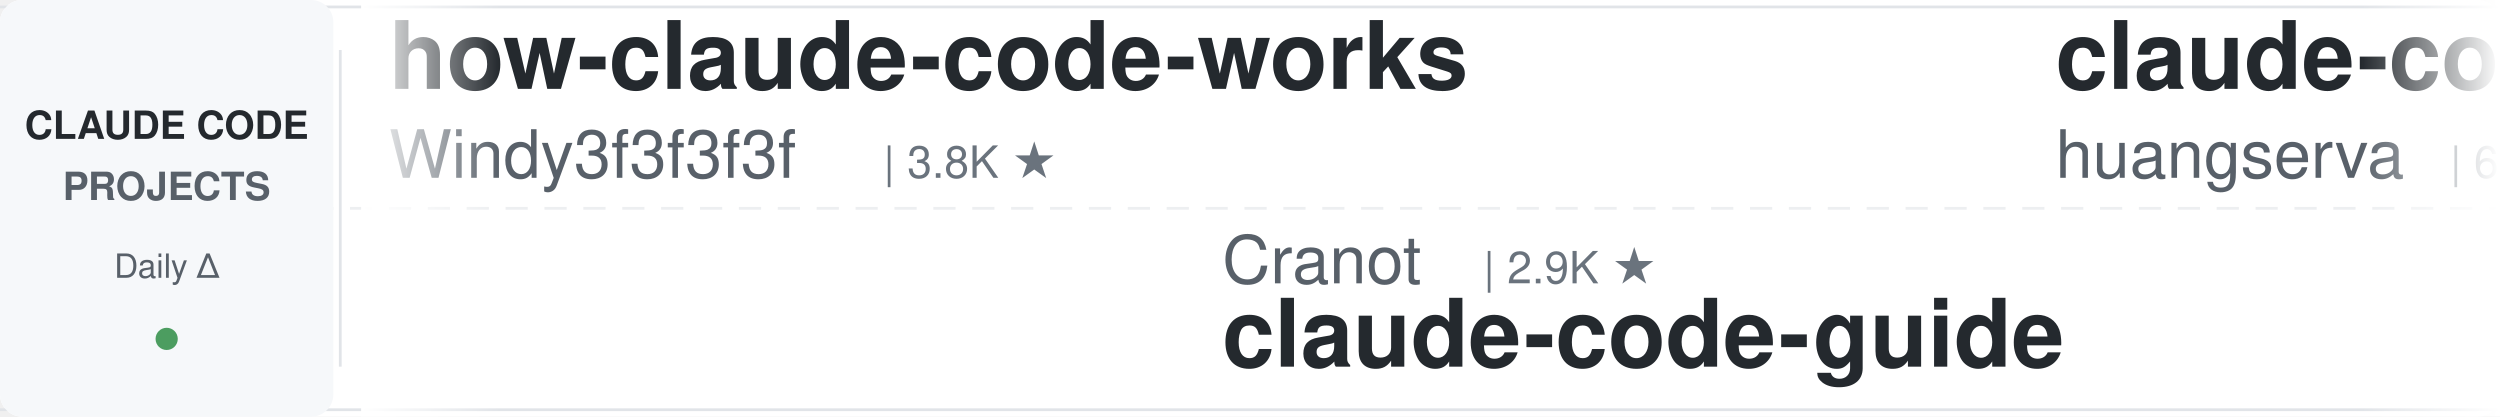
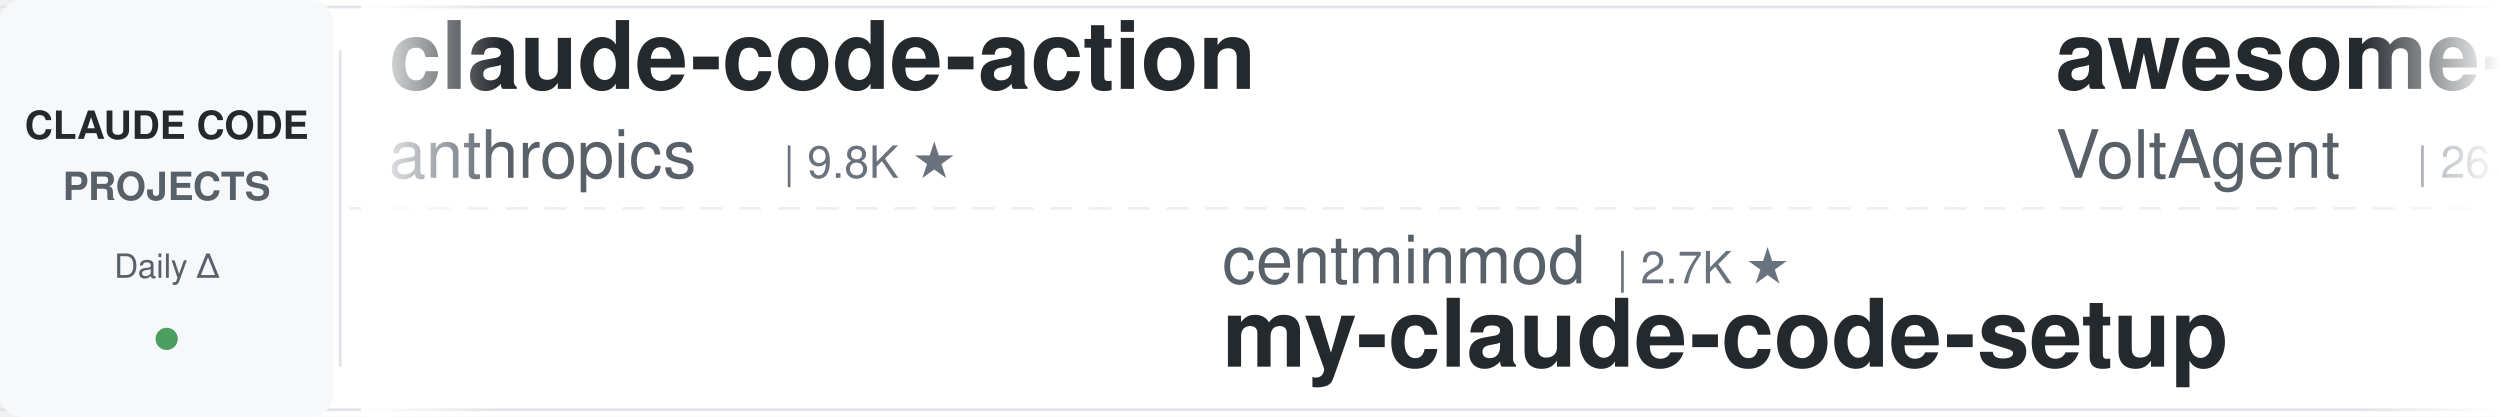
<svg xmlns="http://www.w3.org/2000/svg" width="900" height="150">
  <defs>
    <linearGradient id="leftFade" x1="0%" y1="0%" x2="100%" y2="0%">
      <stop offset="0%" style="stop-color:#ffffff;stop-opacity:1" />
      <stop offset="100%" style="stop-color:#ffffff;stop-opacity:0" />
    </linearGradient>
    <linearGradient id="rightFade" x1="0%" y1="0%" x2="100%" y2="0%">
      <stop offset="0%" style="stop-color:#ffffff;stop-opacity:0" />
      <stop offset="100%" style="stop-color:#ffffff;stop-opacity:1" />
    </linearGradient>
  </defs>
  <rect width="900" height="150" fill="#ffffff" rx="8" />
  <rect x="0" y="2" width="900" height="1" fill="#e1e4e8" />
  <rect x="0" y="147" width="900" height="1" fill="#e1e4e8" />
  <line x1="0" y1="75" x2="900" y2="75" stroke="#e1e4e8" stroke-width="1" stroke-dasharray="8 6" opacity="0.6" />
  <rect x="0" y="0" width="120" height="150" fill="#f6f8fa" rx="8" />
  <text x="60" y="50" font-family="-apple-system, BlinkMacSystemFont, 'Segoe UI', Helvetica, Arial, sans-serif" font-size="14" font-weight="600" fill="#24292e" text-anchor="middle">CLAUDE CODE</text>
  <text x="60" y="72" font-family="-apple-system, BlinkMacSystemFont, 'Segoe UI', Helvetica, Arial, sans-serif" font-size="14" font-weight="600" fill="#586069" text-anchor="middle">PROJECTS</text>
  <text x="60" y="100" font-family="-apple-system, BlinkMacSystemFont, 'Segoe UI', Helvetica, Arial, sans-serif" font-size="12" font-weight="500" fill="#586069" text-anchor="middle">Daily Δ</text>
  <circle cx="60" cy="122" r="4" fill="#22863a" opacity="0.8" />
  <rect x="122" y="18" width="1" height="114" fill="#e1e4e8" />
  <clipPath id="tickerClip">
    <rect x="130" y="0" width="770" height="150" />
  </clipPath>
  <g clip-path="url(#tickerClip)">
    <g id="tickerItems">
      <animateTransform attributeName="transform" attributeType="XML" type="translate" from="0 0" to="-3000 0" dur="54s" repeatCount="indefinite" />
      <g transform="translate(0, 0)">
-         <text x="140" y="32" font-family="-apple-system, BlinkMacSystemFont, 'Segoe UI', Helvetica, Arial, sans-serif" font-size="34" font-weight="600" fill="#24292e">how-claude-code-works</text>
-         <text x="140" y="64" font-family="-apple-system, BlinkMacSystemFont, 'Segoe UI', Helvetica, Arial, sans-serif" font-size="24" font-weight="400" fill="#586069">Windy3f3f3f3f</text>
-         <text x="318" y="64" font-family="-apple-system, BlinkMacSystemFont, 'Segoe UI', Helvetica, Arial, sans-serif" font-size="16" font-weight="500" fill="#6a737d">| 3.8K ★</text>
+         <text x="140" y="32" font-family="-apple-system, BlinkMacSystemFont, 'Segoe UI', Helvetica, Arial, sans-serif" font-size="34" font-weight="600" fill="#24292e">claude-code-action</text>
+         <text x="140" y="64" font-family="-apple-system, BlinkMacSystemFont, 'Segoe UI', Helvetica, Arial, sans-serif" font-size="24" font-weight="400" fill="#586069">anthropics</text>
+         <text x="282" y="64" font-family="-apple-system, BlinkMacSystemFont, 'Segoe UI', Helvetica, Arial, sans-serif" font-size="16" font-weight="500" fill="#6a737d">| 9.8K ★</text>
      </g>
      <g transform="translate(300, 0)">
-         <text x="140" y="102" font-family="-apple-system, BlinkMacSystemFont, 'Segoe UI', Helvetica, Arial, sans-serif" font-size="24" font-weight="400" fill="#586069">Cranot</text>
-         <text x="234" y="102" font-family="-apple-system, BlinkMacSystemFont, 'Segoe UI', Helvetica, Arial, sans-serif" font-size="16" font-weight="500" fill="#6a737d">| 2.9K ★</text>
-         <text x="140" y="132" font-family="-apple-system, BlinkMacSystemFont, 'Segoe UI', Helvetica, Arial, sans-serif" font-size="34" font-weight="600" fill="#24292e">claude-code-guide</text>
+         <text x="140" y="102" font-family="-apple-system, BlinkMacSystemFont, 'Segoe UI', Helvetica, Arial, sans-serif" font-size="24" font-weight="400" fill="#586069">centminmod</text>
+         <text x="282" y="102" font-family="-apple-system, BlinkMacSystemFont, 'Segoe UI', Helvetica, Arial, sans-serif" font-size="16" font-weight="500" fill="#6a737d">| 2.7K ★</text>
+         <text x="140" y="132" font-family="-apple-system, BlinkMacSystemFont, 'Segoe UI', Helvetica, Arial, sans-serif" font-size="34" font-weight="600" fill="#24292e">my-claude-code-setup</text>
      </g>
      <g transform="translate(600, 0)">
-         <text x="140" y="32" font-family="-apple-system, BlinkMacSystemFont, 'Segoe UI', Helvetica, Arial, sans-serif" font-size="34" font-weight="600" fill="#24292e">claude-code-cli</text>
-         <text x="140" y="64" font-family="-apple-system, BlinkMacSystemFont, 'Segoe UI', Helvetica, Arial, sans-serif" font-size="24" font-weight="400" fill="#586069">huangserva</text>
-         <text x="282" y="64" font-family="-apple-system, BlinkMacSystemFont, 'Segoe UI', Helvetica, Arial, sans-serif" font-size="16" font-weight="500" fill="#6a737d">| 631 ★</text>
+         <text x="140" y="32" font-family="-apple-system, BlinkMacSystemFont, 'Segoe UI', Helvetica, Arial, sans-serif" font-size="34" font-weight="600" fill="#24292e">awesome-claude-code-suba...</text>
+         <text x="140" y="64" font-family="-apple-system, BlinkMacSystemFont, 'Segoe UI', Helvetica, Arial, sans-serif" font-size="24" font-weight="400" fill="#586069">VoltAgent</text>
+         <text x="270" y="64" font-family="-apple-system, BlinkMacSystemFont, 'Segoe UI', Helvetica, Arial, sans-serif" font-size="16" font-weight="500" fill="#6a737d">| 26.3K ★</text>
      </g>
      <g transform="translate(900, 0)">
-         <text x="140" y="102" font-family="-apple-system, BlinkMacSystemFont, 'Segoe UI', Helvetica, Arial, sans-serif" font-size="24" font-weight="400" fill="#586069">techjarves</text>
-         <text x="282" y="102" font-family="-apple-system, BlinkMacSystemFont, 'Segoe UI', Helvetica, Arial, sans-serif" font-size="16" font-weight="500" fill="#6a737d">| 1.6K ★</text>
-         <text x="140" y="132" font-family="-apple-system, BlinkMacSystemFont, 'Segoe UI', Helvetica, Arial, sans-serif" font-size="34" font-weight="600" fill="#24292e">ClaudeCode-Portable</text>
+         <text x="140" y="102" font-family="-apple-system, BlinkMacSystemFont, 'Segoe UI', Helvetica, Arial, sans-serif" font-size="24" font-weight="400" fill="#586069">andrew-kramer-inno</text>
+         <text x="378" y="102" font-family="-apple-system, BlinkMacSystemFont, 'Segoe UI', Helvetica, Arial, sans-serif" font-size="16" font-weight="500" fill="#6a737d">| 595 ★</text>
+         <text x="140" y="132" font-family="-apple-system, BlinkMacSystemFont, 'Segoe UI', Helvetica, Arial, sans-serif" font-size="34" font-weight="600" fill="#24292e">claude-code-source-build</text>
      </g>
      <g transform="translate(1200, 0)">
-         <text x="140" y="32" font-family="-apple-system, BlinkMacSystemFont, 'Segoe UI', Helvetica, Arial, sans-serif" font-size="34" font-weight="600" fill="#24292e">claude-code-reverse</text>
-         <text x="140" y="64" font-family="-apple-system, BlinkMacSystemFont, 'Segoe UI', Helvetica, Arial, sans-serif" font-size="24" font-weight="400" fill="#586069">Yuyz0112</text>
-         <text x="258" y="64" font-family="-apple-system, BlinkMacSystemFont, 'Segoe UI', Helvetica, Arial, sans-serif" font-size="16" font-weight="500" fill="#6a737d">| 2.4K ★</text>
+         <text x="140" y="32" font-family="-apple-system, BlinkMacSystemFont, 'Segoe UI', Helvetica, Arial, sans-serif" font-size="34" font-weight="600" fill="#24292e">claude-code-tudou</text>
+         <text x="140" y="64" font-family="-apple-system, BlinkMacSystemFont, 'Segoe UI', Helvetica, Arial, sans-serif" font-size="24" font-weight="400" fill="#586069">AICoderTudou</text>
+         <text x="306" y="64" font-family="-apple-system, BlinkMacSystemFont, 'Segoe UI', Helvetica, Arial, sans-serif" font-size="16" font-weight="500" fill="#6a737d">| 493 ★</text>
      </g>
      <g transform="translate(1500, 0)">
-         <text x="140" y="102" font-family="-apple-system, BlinkMacSystemFont, 'Segoe UI', Helvetica, Arial, sans-serif" font-size="24" font-weight="400" fill="#586069">ykdojo</text>
-         <text x="234" y="102" font-family="-apple-system, BlinkMacSystemFont, 'Segoe UI', Helvetica, Arial, sans-serif" font-size="16" font-weight="500" fill="#6a737d">| 10.3K ★</text>
-         <text x="140" y="132" font-family="-apple-system, BlinkMacSystemFont, 'Segoe UI', Helvetica, Arial, sans-serif" font-size="34" font-weight="600" fill="#24292e">claude-code-tips</text>
+         <text x="140" y="102" font-family="-apple-system, BlinkMacSystemFont, 'Segoe UI', Helvetica, Arial, sans-serif" font-size="24" font-weight="400" fill="#586069">ding113</text>
+         <text x="246" y="102" font-family="-apple-system, BlinkMacSystemFont, 'Segoe UI', Helvetica, Arial, sans-serif" font-size="16" font-weight="500" fill="#6a737d">| 3.4K ★</text>
+         <text x="140" y="132" font-family="-apple-system, BlinkMacSystemFont, 'Segoe UI', Helvetica, Arial, sans-serif" font-size="34" font-weight="600" fill="#24292e">claude-code-hub</text>
      </g>
      <g transform="translate(1800, 0)">
-         <text x="140" y="32" font-family="-apple-system, BlinkMacSystemFont, 'Segoe UI', Helvetica, Arial, sans-serif" font-size="34" font-weight="600" fill="#24292e">claude-code-source-build</text>
-         <text x="140" y="64" font-family="-apple-system, BlinkMacSystemFont, 'Segoe UI', Helvetica, Arial, sans-serif" font-size="24" font-weight="400" fill="#586069">andrew-kramer-inno</text>
-         <text x="378" y="64" font-family="-apple-system, BlinkMacSystemFont, 'Segoe UI', Helvetica, Arial, sans-serif" font-size="16" font-weight="500" fill="#6a737d">| 595 ★</text>
+         <text x="140" y="32" font-family="-apple-system, BlinkMacSystemFont, 'Segoe UI', Helvetica, Arial, sans-serif" font-size="34" font-weight="600" fill="#24292e">claude-code-prompts</text>
+         <text x="140" y="64" font-family="-apple-system, BlinkMacSystemFont, 'Segoe UI', Helvetica, Arial, sans-serif" font-size="24" font-weight="400" fill="#586069">repowise-dev</text>
+         <text x="306" y="64" font-family="-apple-system, BlinkMacSystemFont, 'Segoe UI', Helvetica, Arial, sans-serif" font-size="16" font-weight="500" fill="#6a737d">| 1.2K ★</text>
      </g>
      <g transform="translate(2100, 0)">
-         <text x="140" y="102" font-family="-apple-system, BlinkMacSystemFont, 'Segoe UI', Helvetica, Arial, sans-serif" font-size="24" font-weight="400" fill="#586069">digitalsamba</text>
-         <text x="306" y="102" font-family="-apple-system, BlinkMacSystemFont, 'Segoe UI', Helvetica, Arial, sans-serif" font-size="16" font-weight="500" fill="#6a737d">| 2.4K ★</text>
-         <text x="140" y="132" font-family="-apple-system, BlinkMacSystemFont, 'Segoe UI', Helvetica, Arial, sans-serif" font-size="34" font-weight="600" fill="#24292e">claude-code-video-toolki...</text>
+         <text x="140" y="102" font-family="-apple-system, BlinkMacSystemFont, 'Segoe UI', Helvetica, Arial, sans-serif" font-size="24" font-weight="400" fill="#586069">liuup</text>
+         <text x="222" y="102" font-family="-apple-system, BlinkMacSystemFont, 'Segoe UI', Helvetica, Arial, sans-serif" font-size="16" font-weight="500" fill="#6a737d">| 4.1K ★</text>
+         <text x="140" y="132" font-family="-apple-system, BlinkMacSystemFont, 'Segoe UI', Helvetica, Arial, sans-serif" font-size="34" font-weight="600" fill="#24292e">claude-code-analysis</text>
      </g>
      <g transform="translate(2400, 0)">
-         <text x="140" y="32" font-family="-apple-system, BlinkMacSystemFont, 'Segoe UI', Helvetica, Arial, sans-serif" font-size="34" font-weight="600" fill="#24292e">learn-claude-code</text>
-         <text x="140" y="64" font-family="-apple-system, BlinkMacSystemFont, 'Segoe UI', Helvetica, Arial, sans-serif" font-size="24" font-weight="400" fill="#586069">shareAI-lab</text>
-         <text x="294" y="64" font-family="-apple-system, BlinkMacSystemFont, 'Segoe UI', Helvetica, Arial, sans-serif" font-size="16" font-weight="500" fill="#6a737d">| 79.8K ★</text>
+         <text x="140" y="32" font-family="-apple-system, BlinkMacSystemFont, 'Segoe UI', Helvetica, Arial, sans-serif" font-size="34" font-weight="600" fill="#24292e">awesome-claude-code</text>
+         <text x="140" y="64" font-family="-apple-system, BlinkMacSystemFont, 'Segoe UI', Helvetica, Arial, sans-serif" font-size="24" font-weight="400" fill="#586069">jqueryscript</text>
+         <text x="306" y="64" font-family="-apple-system, BlinkMacSystemFont, 'Segoe UI', Helvetica, Arial, sans-serif" font-size="16" font-weight="500" fill="#6a737d">| 541 ★</text>
      </g>
      <g transform="translate(2700, 0)">
-         <text x="140" y="102" font-family="-apple-system, BlinkMacSystemFont, 'Segoe UI', Helvetica, Arial, sans-serif" font-size="24" font-weight="400" fill="#586069">affaan-m</text>
-         <text x="258" y="102" font-family="-apple-system, BlinkMacSystemFont, 'Segoe UI', Helvetica, Arial, sans-serif" font-size="16" font-weight="500" fill="#6a737d">| 295.3K ★</text>
-         <text x="140" y="132" font-family="-apple-system, BlinkMacSystemFont, 'Segoe UI', Helvetica, Arial, sans-serif" font-size="34" font-weight="600" fill="#24292e">ECC</text>
+         <text x="140" y="102" font-family="-apple-system, BlinkMacSystemFont, 'Segoe UI', Helvetica, Arial, sans-serif" font-size="24" font-weight="400" fill="#586069">FlorianBruniaux</text>
+         <text x="342" y="102" font-family="-apple-system, BlinkMacSystemFont, 'Segoe UI', Helvetica, Arial, sans-serif" font-size="16" font-weight="500" fill="#6a737d">| 6.3K ★</text>
+         <text x="140" y="132" font-family="-apple-system, BlinkMacSystemFont, 'Segoe UI', Helvetica, Arial, sans-serif" font-size="34" font-weight="600" fill="#24292e">claude-code-ultimate-gui...</text>
      </g>
      <g transform="translate(3000, 0)">
-         <text x="140" y="32" font-family="-apple-system, BlinkMacSystemFont, 'Segoe UI', Helvetica, Arial, sans-serif" font-size="34" font-weight="600" fill="#24292e">how-claude-code-works</text>
-         <text x="140" y="64" font-family="-apple-system, BlinkMacSystemFont, 'Segoe UI', Helvetica, Arial, sans-serif" font-size="24" font-weight="400" fill="#586069">Windy3f3f3f3f</text>
-         <text x="318" y="64" font-family="-apple-system, BlinkMacSystemFont, 'Segoe UI', Helvetica, Arial, sans-serif" font-size="16" font-weight="500" fill="#6a737d">| 3.8K ★</text>
+         <text x="140" y="32" font-family="-apple-system, BlinkMacSystemFont, 'Segoe UI', Helvetica, Arial, sans-serif" font-size="34" font-weight="600" fill="#24292e">claude-code-action</text>
+         <text x="140" y="64" font-family="-apple-system, BlinkMacSystemFont, 'Segoe UI', Helvetica, Arial, sans-serif" font-size="24" font-weight="400" fill="#586069">anthropics</text>
+         <text x="282" y="64" font-family="-apple-system, BlinkMacSystemFont, 'Segoe UI', Helvetica, Arial, sans-serif" font-size="16" font-weight="500" fill="#6a737d">| 9.8K ★</text>
      </g>
      <g transform="translate(3300, 0)">
-         <text x="140" y="102" font-family="-apple-system, BlinkMacSystemFont, 'Segoe UI', Helvetica, Arial, sans-serif" font-size="24" font-weight="400" fill="#586069">Cranot</text>
-         <text x="234" y="102" font-family="-apple-system, BlinkMacSystemFont, 'Segoe UI', Helvetica, Arial, sans-serif" font-size="16" font-weight="500" fill="#6a737d">| 2.9K ★</text>
-         <text x="140" y="132" font-family="-apple-system, BlinkMacSystemFont, 'Segoe UI', Helvetica, Arial, sans-serif" font-size="34" font-weight="600" fill="#24292e">claude-code-guide</text>
+         <text x="140" y="102" font-family="-apple-system, BlinkMacSystemFont, 'Segoe UI', Helvetica, Arial, sans-serif" font-size="24" font-weight="400" fill="#586069">centminmod</text>
+         <text x="282" y="102" font-family="-apple-system, BlinkMacSystemFont, 'Segoe UI', Helvetica, Arial, sans-serif" font-size="16" font-weight="500" fill="#6a737d">| 2.7K ★</text>
+         <text x="140" y="132" font-family="-apple-system, BlinkMacSystemFont, 'Segoe UI', Helvetica, Arial, sans-serif" font-size="34" font-weight="600" fill="#24292e">my-claude-code-setup</text>
      </g>
      <g transform="translate(3600, 0)">
-         <text x="140" y="32" font-family="-apple-system, BlinkMacSystemFont, 'Segoe UI', Helvetica, Arial, sans-serif" font-size="34" font-weight="600" fill="#24292e">claude-code-cli</text>
-         <text x="140" y="64" font-family="-apple-system, BlinkMacSystemFont, 'Segoe UI', Helvetica, Arial, sans-serif" font-size="24" font-weight="400" fill="#586069">huangserva</text>
-         <text x="282" y="64" font-family="-apple-system, BlinkMacSystemFont, 'Segoe UI', Helvetica, Arial, sans-serif" font-size="16" font-weight="500" fill="#6a737d">| 631 ★</text>
+         <text x="140" y="32" font-family="-apple-system, BlinkMacSystemFont, 'Segoe UI', Helvetica, Arial, sans-serif" font-size="34" font-weight="600" fill="#24292e">awesome-claude-code-suba...</text>
+         <text x="140" y="64" font-family="-apple-system, BlinkMacSystemFont, 'Segoe UI', Helvetica, Arial, sans-serif" font-size="24" font-weight="400" fill="#586069">VoltAgent</text>
+         <text x="270" y="64" font-family="-apple-system, BlinkMacSystemFont, 'Segoe UI', Helvetica, Arial, sans-serif" font-size="16" font-weight="500" fill="#6a737d">| 26.3K ★</text>
      </g>
      <g transform="translate(3900, 0)">
-         <text x="140" y="102" font-family="-apple-system, BlinkMacSystemFont, 'Segoe UI', Helvetica, Arial, sans-serif" font-size="24" font-weight="400" fill="#586069">techjarves</text>
-         <text x="282" y="102" font-family="-apple-system, BlinkMacSystemFont, 'Segoe UI', Helvetica, Arial, sans-serif" font-size="16" font-weight="500" fill="#6a737d">| 1.6K ★</text>
-         <text x="140" y="132" font-family="-apple-system, BlinkMacSystemFont, 'Segoe UI', Helvetica, Arial, sans-serif" font-size="34" font-weight="600" fill="#24292e">ClaudeCode-Portable</text>
+         <text x="140" y="102" font-family="-apple-system, BlinkMacSystemFont, 'Segoe UI', Helvetica, Arial, sans-serif" font-size="24" font-weight="400" fill="#586069">andrew-kramer-inno</text>
+         <text x="378" y="102" font-family="-apple-system, BlinkMacSystemFont, 'Segoe UI', Helvetica, Arial, sans-serif" font-size="16" font-weight="500" fill="#6a737d">| 595 ★</text>
+         <text x="140" y="132" font-family="-apple-system, BlinkMacSystemFont, 'Segoe UI', Helvetica, Arial, sans-serif" font-size="34" font-weight="600" fill="#24292e">claude-code-source-build</text>
      </g>
    </g>
  </g>
  <rect x="130" y="0" width="50" height="150" fill="url(#leftFade)" />
  <rect x="850" y="0" width="50" height="150" fill="url(#rightFade)" />
</svg>
